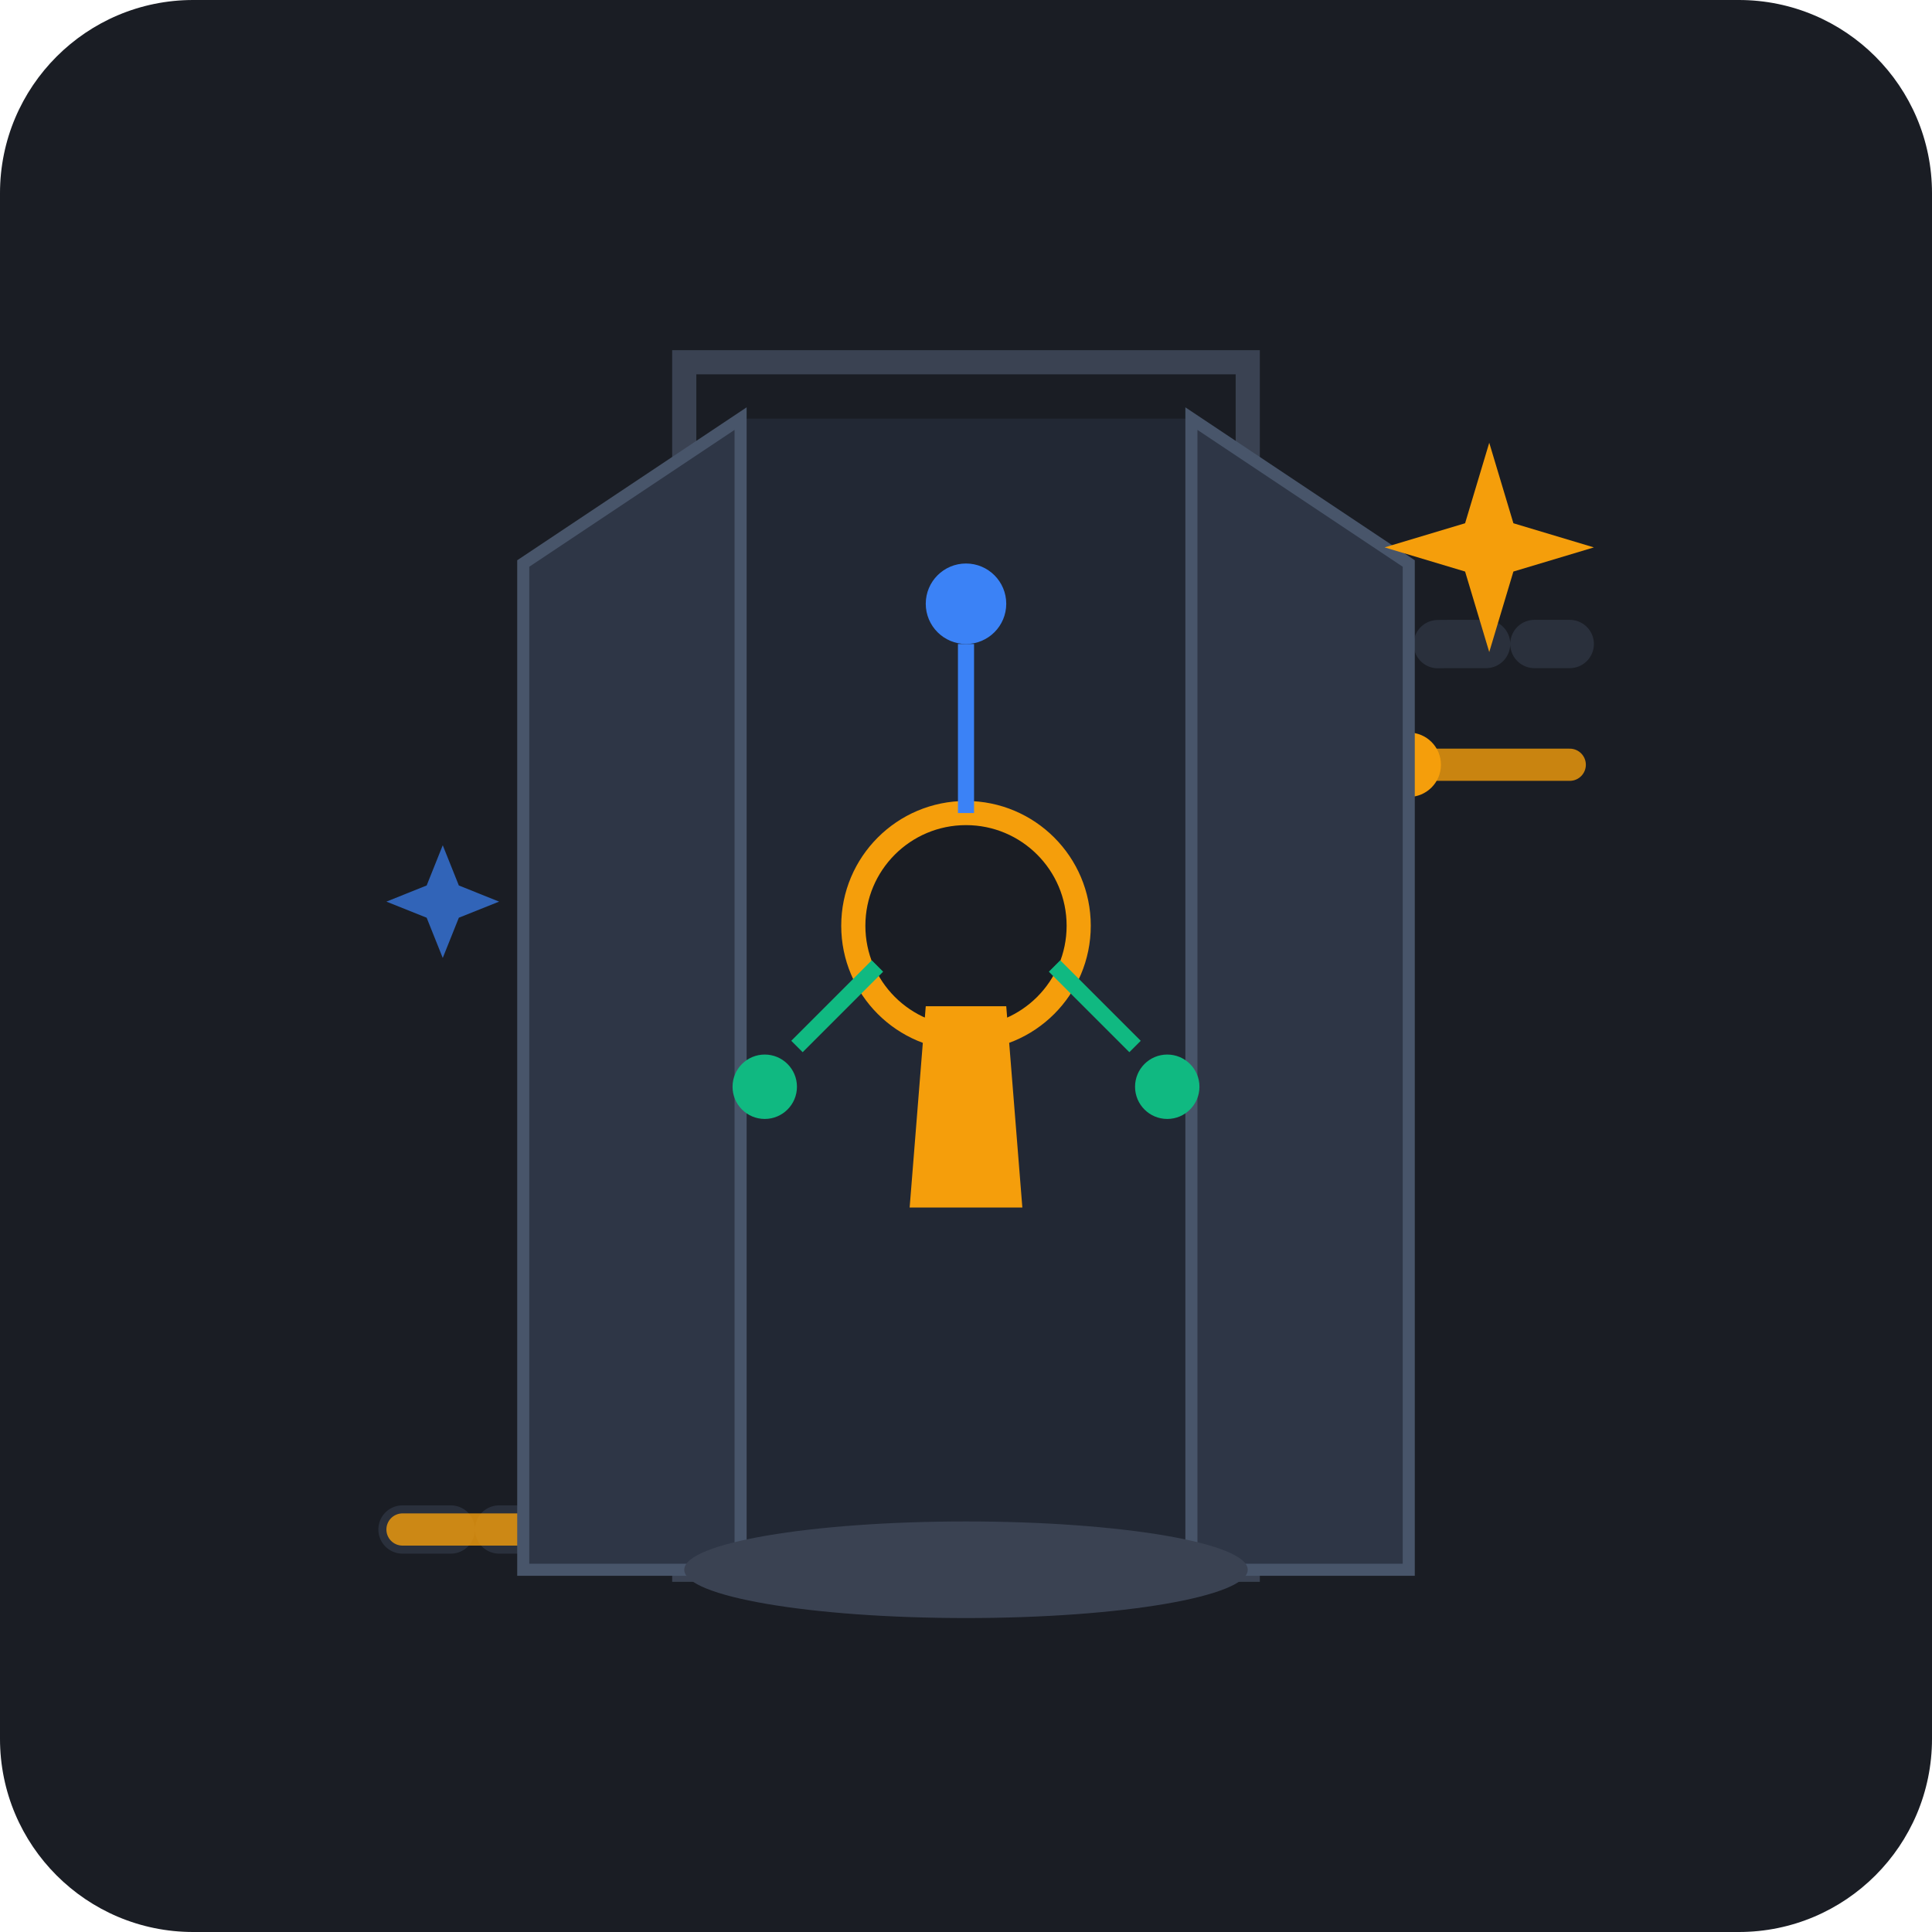
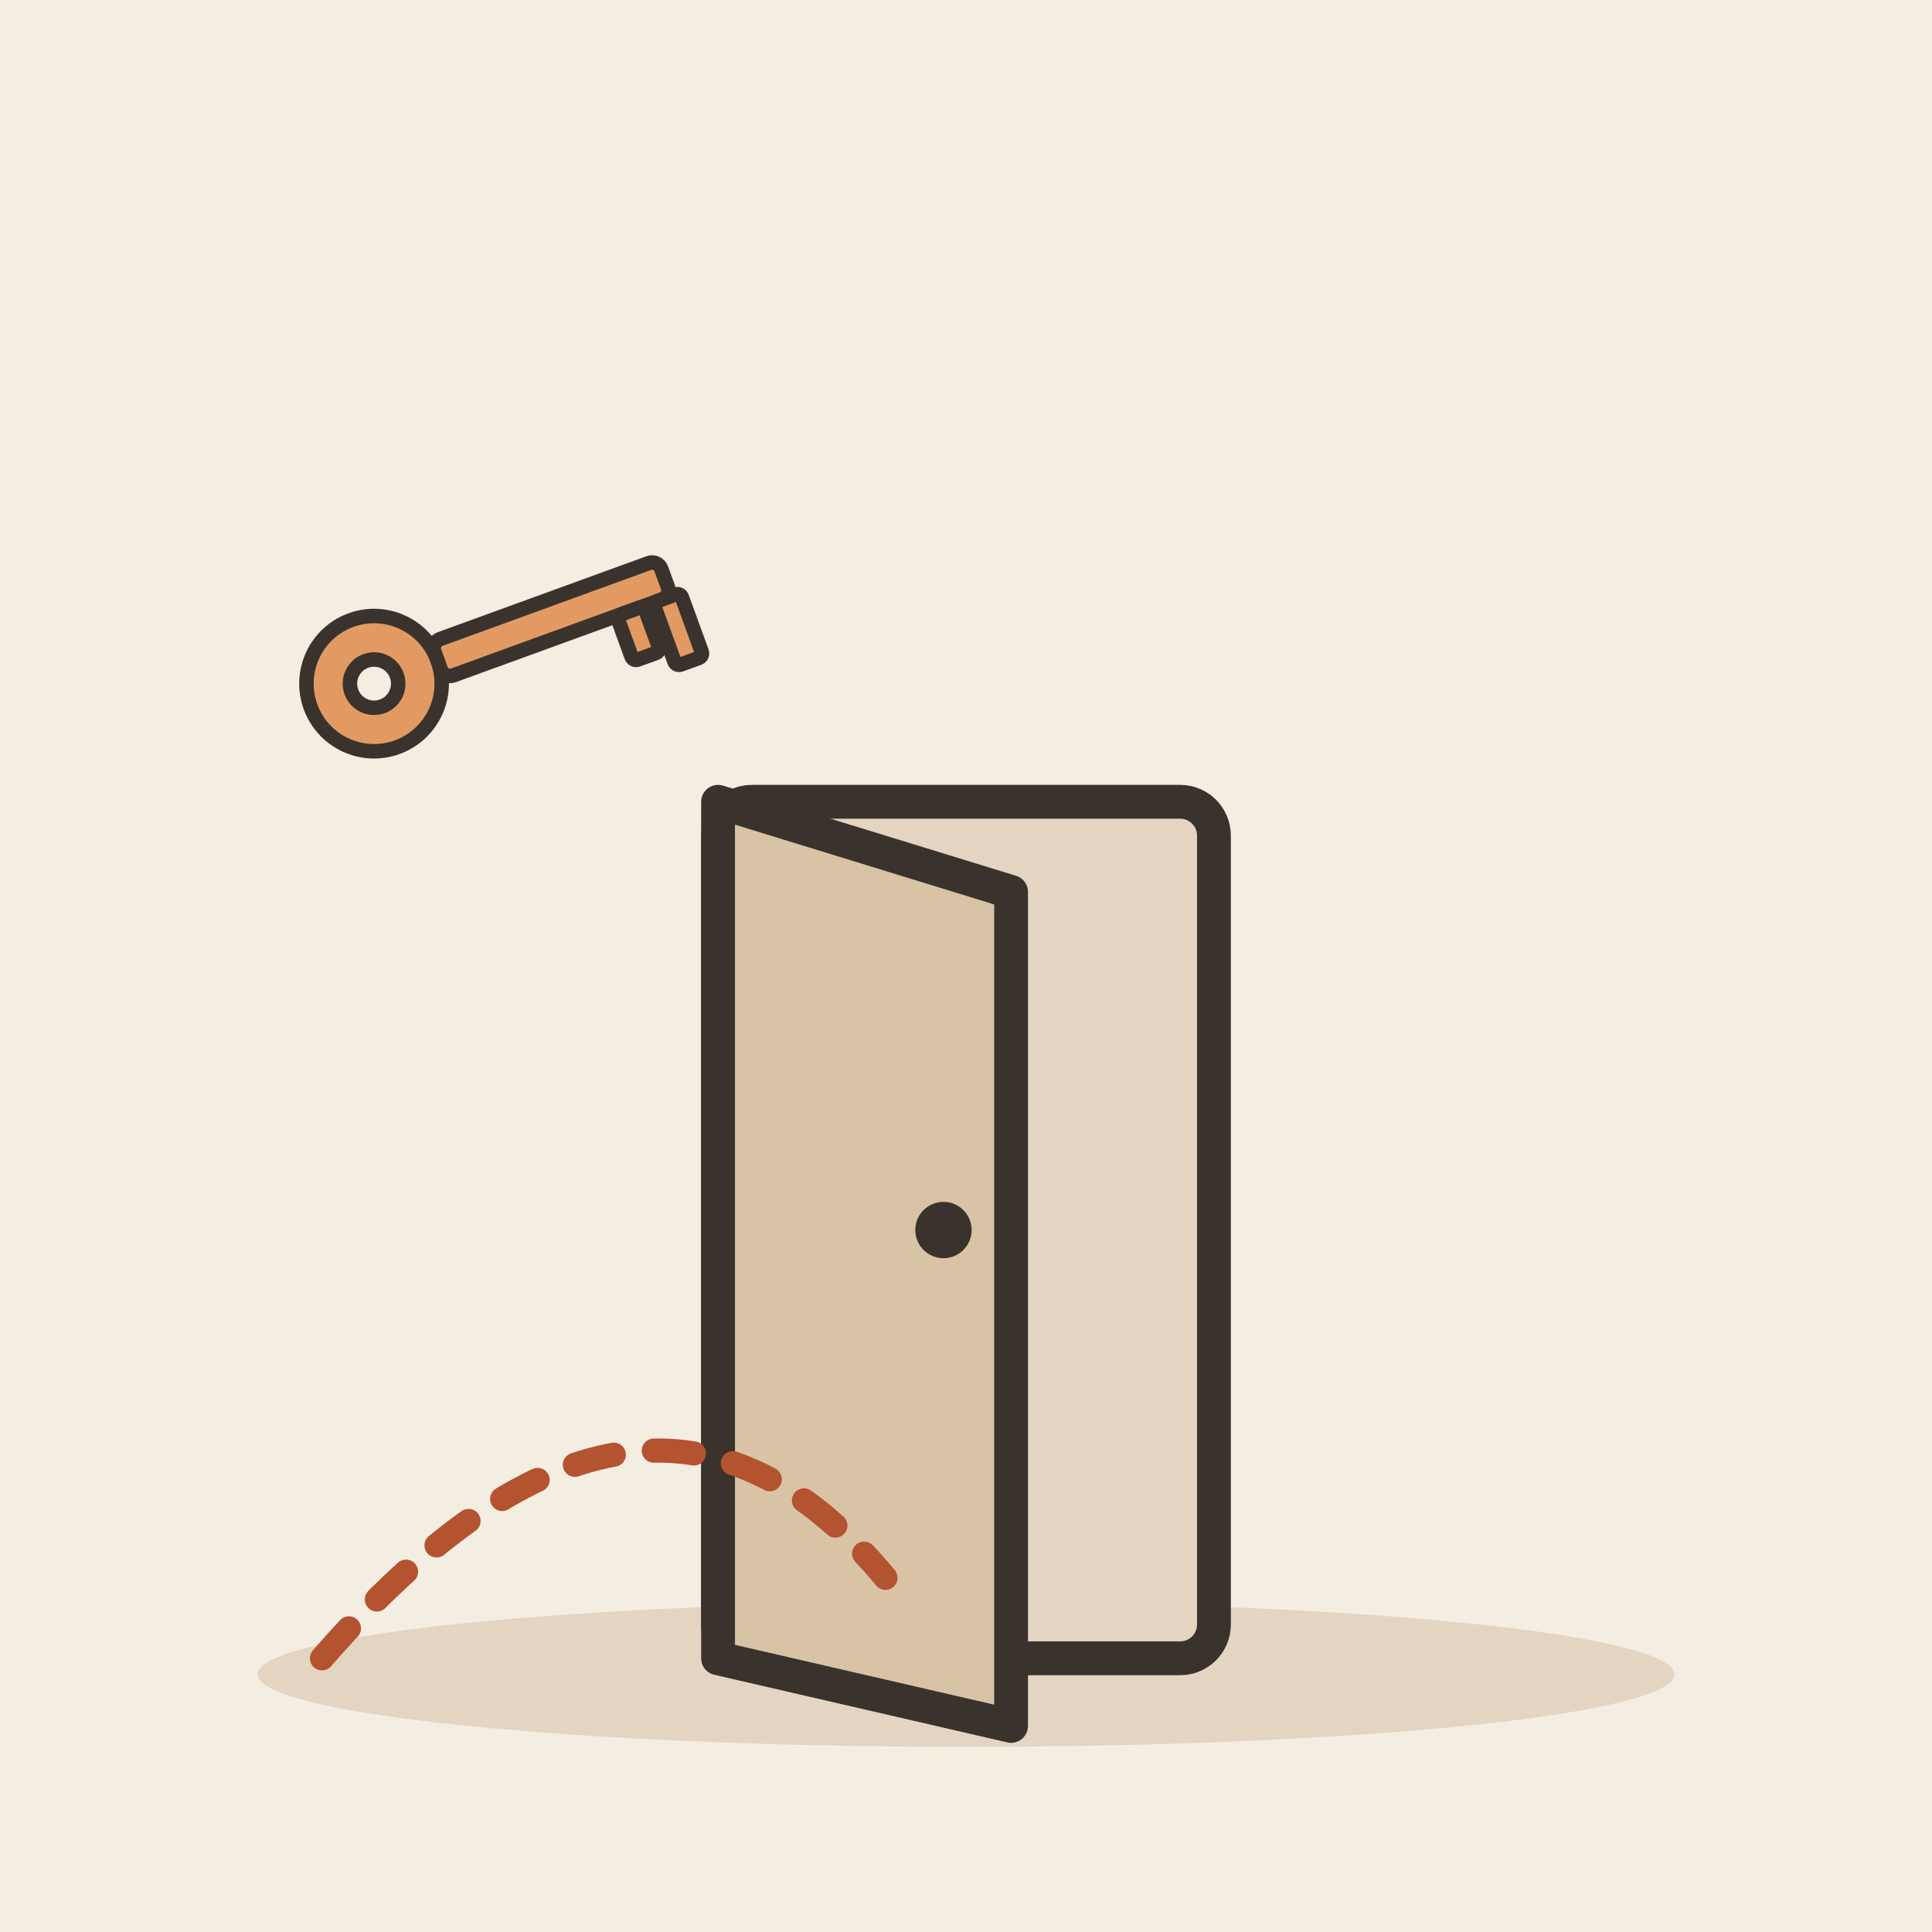
- <svg xmlns="http://www.w3.org/2000/svg" width="240" height="240" viewBox="0 0 240">
-   <rect width="240" height="240" rx="24" fill="#1A1D24" />
-   <path d="M 50 190 L 120 190 Q 150 190 150 160 L 150 110 Q 150 80 180 80 L 195 80" fill="none" stroke="#2A303C" stroke-width="6" stroke-linecap="round" stroke-dasharray="6 6" />
-   <path d="M 50 190 L 110 190 Q 135 190 142 165 L 148 120 Q 150 95 175 95 L 195 95" fill="none" stroke="#F59E0B" stroke-width="4" stroke-linecap="round" opacity="0.8" />
-   <circle cx="120" cy="190" r="4" fill="#F59E0B" />
-   <circle cx="150" cy="135" r="4" fill="#F59E0B" />
-   <circle cx="175" cy="95" r="4" fill="#F59E0B" />
-   <path d="M 85 45 L 155 45 L 155 195 L 85 195 Z" fill="none" stroke="#3A4252" stroke-width="3" rx="4" />
-   <path d="M 92 52 L 148 52 L 148 195 L 92 195 Z" fill="#222834" />
-   <path d="M 92 52 L 65 70 L 65 195 L 92 195 Z" fill="#2E3646" stroke="#48556A" stroke-width="1.5" />
-   <path d="M 148 52 L 175 70 L 175 195 L 148 195 Z" fill="#2E3646" stroke="#48556A" stroke-width="1.5" />
-   <ellipse cx="120" cy="195" rx="35" ry="6" fill="#3A4252" />
-   <circle cx="120" cy="115" r="14" fill="#1A1D24" stroke="#F59E0B" stroke-width="3" />
-   <path d="M 115 125 L 125 125 L 127 150 L 113 150 Z" fill="#F59E0B" />
-   <circle cx="120" cy="75" r="5" fill="#3B82F6" />
-   <line x1="120" y1="80" x2="120" y2="101" stroke="#3B82F6" stroke-width="2" />
-   <circle cx="95" cy="135" r="4" fill="#10B981" />
-   <line x1="99" y1="130" x2="109" y2="120" stroke="#10B981" stroke-width="2" />
-   <circle cx="145" cy="135" r="4" fill="#10B981" />
-   <line x1="141" y1="130" x2="131" y2="120" stroke="#10B981" stroke-width="2" />
-   <path d="M 185 55 L 188 65 L 198 68 L 188 71 L 185 81 L 182 71 L 172 68 L 182 65 Z" fill="#F59E0B" />
-   <path d="M 55 105 L 57 110 L 62 112 L 57 114 L 55 119 L 53 114 L 48 112 L 53 110 Z" fill="#3B82F6" opacity="0.7" />
+ <svg xmlns="http://www.w3.org/2000/svg" viewBox="0 0 240 240" data-style="editorial">
+   <rect width="240" height="240" fill="#F4EDE2" />
+   <ellipse cx="120" cy="208" rx="88" ry="9" fill="#E3D5C1" />
+   <g transform="translate(120 206) scale(1.4 1.4)">
+     <rect x="-22" y="-76" width="44" height="76" rx="3" fill="#E3D5C1" stroke="#3A332D" stroke-width="3" stroke-linecap="round" stroke-linejoin="round" />
+     <path d="M-22 -76L4 -68L4 6L-22 0Z" fill="#D8C3A5" stroke="#3A332D" stroke-width="3" stroke-linecap="round" stroke-linejoin="round" />
+     <circle cx="-2" cy="-38" r="2.5" fill="#3A332D" />
+   </g>
+   <path d="M40 206Q80 160 110 196" fill="none" stroke="#B4532F" stroke-width="3" stroke-linecap="round" stroke-linejoin="round" stroke-dasharray="5 5" />
+   <g transform="translate(60 80) rotate(-20) scale(0.6 0.6)">
+     <circle cx="-24" cy="0" r="14" fill="#E39A62" stroke="#3A332D" stroke-width="3" stroke-linecap="round" stroke-linejoin="round" />
+     <circle cx="-24" cy="0" r="5" fill="#F4EDE2" stroke="#3A332D" stroke-width="3" stroke-linecap="round" stroke-linejoin="round" />
+     <rect x="-10" y="-4" width="50" height="8" rx="2" fill="#E39A62" stroke="#3A332D" stroke-width="3" stroke-linecap="round" stroke-linejoin="round" />
+     <rect x="28" y="4" width="6" height="10" rx="1" fill="#E39A62" stroke="#3A332D" stroke-width="3" stroke-linecap="round" stroke-linejoin="round" />
+     <rect x="36" y="4" width="6" height="14" rx="1" fill="#E39A62" stroke="#3A332D" stroke-width="3" stroke-linecap="round" stroke-linejoin="round" />
+   </g>
</svg>
